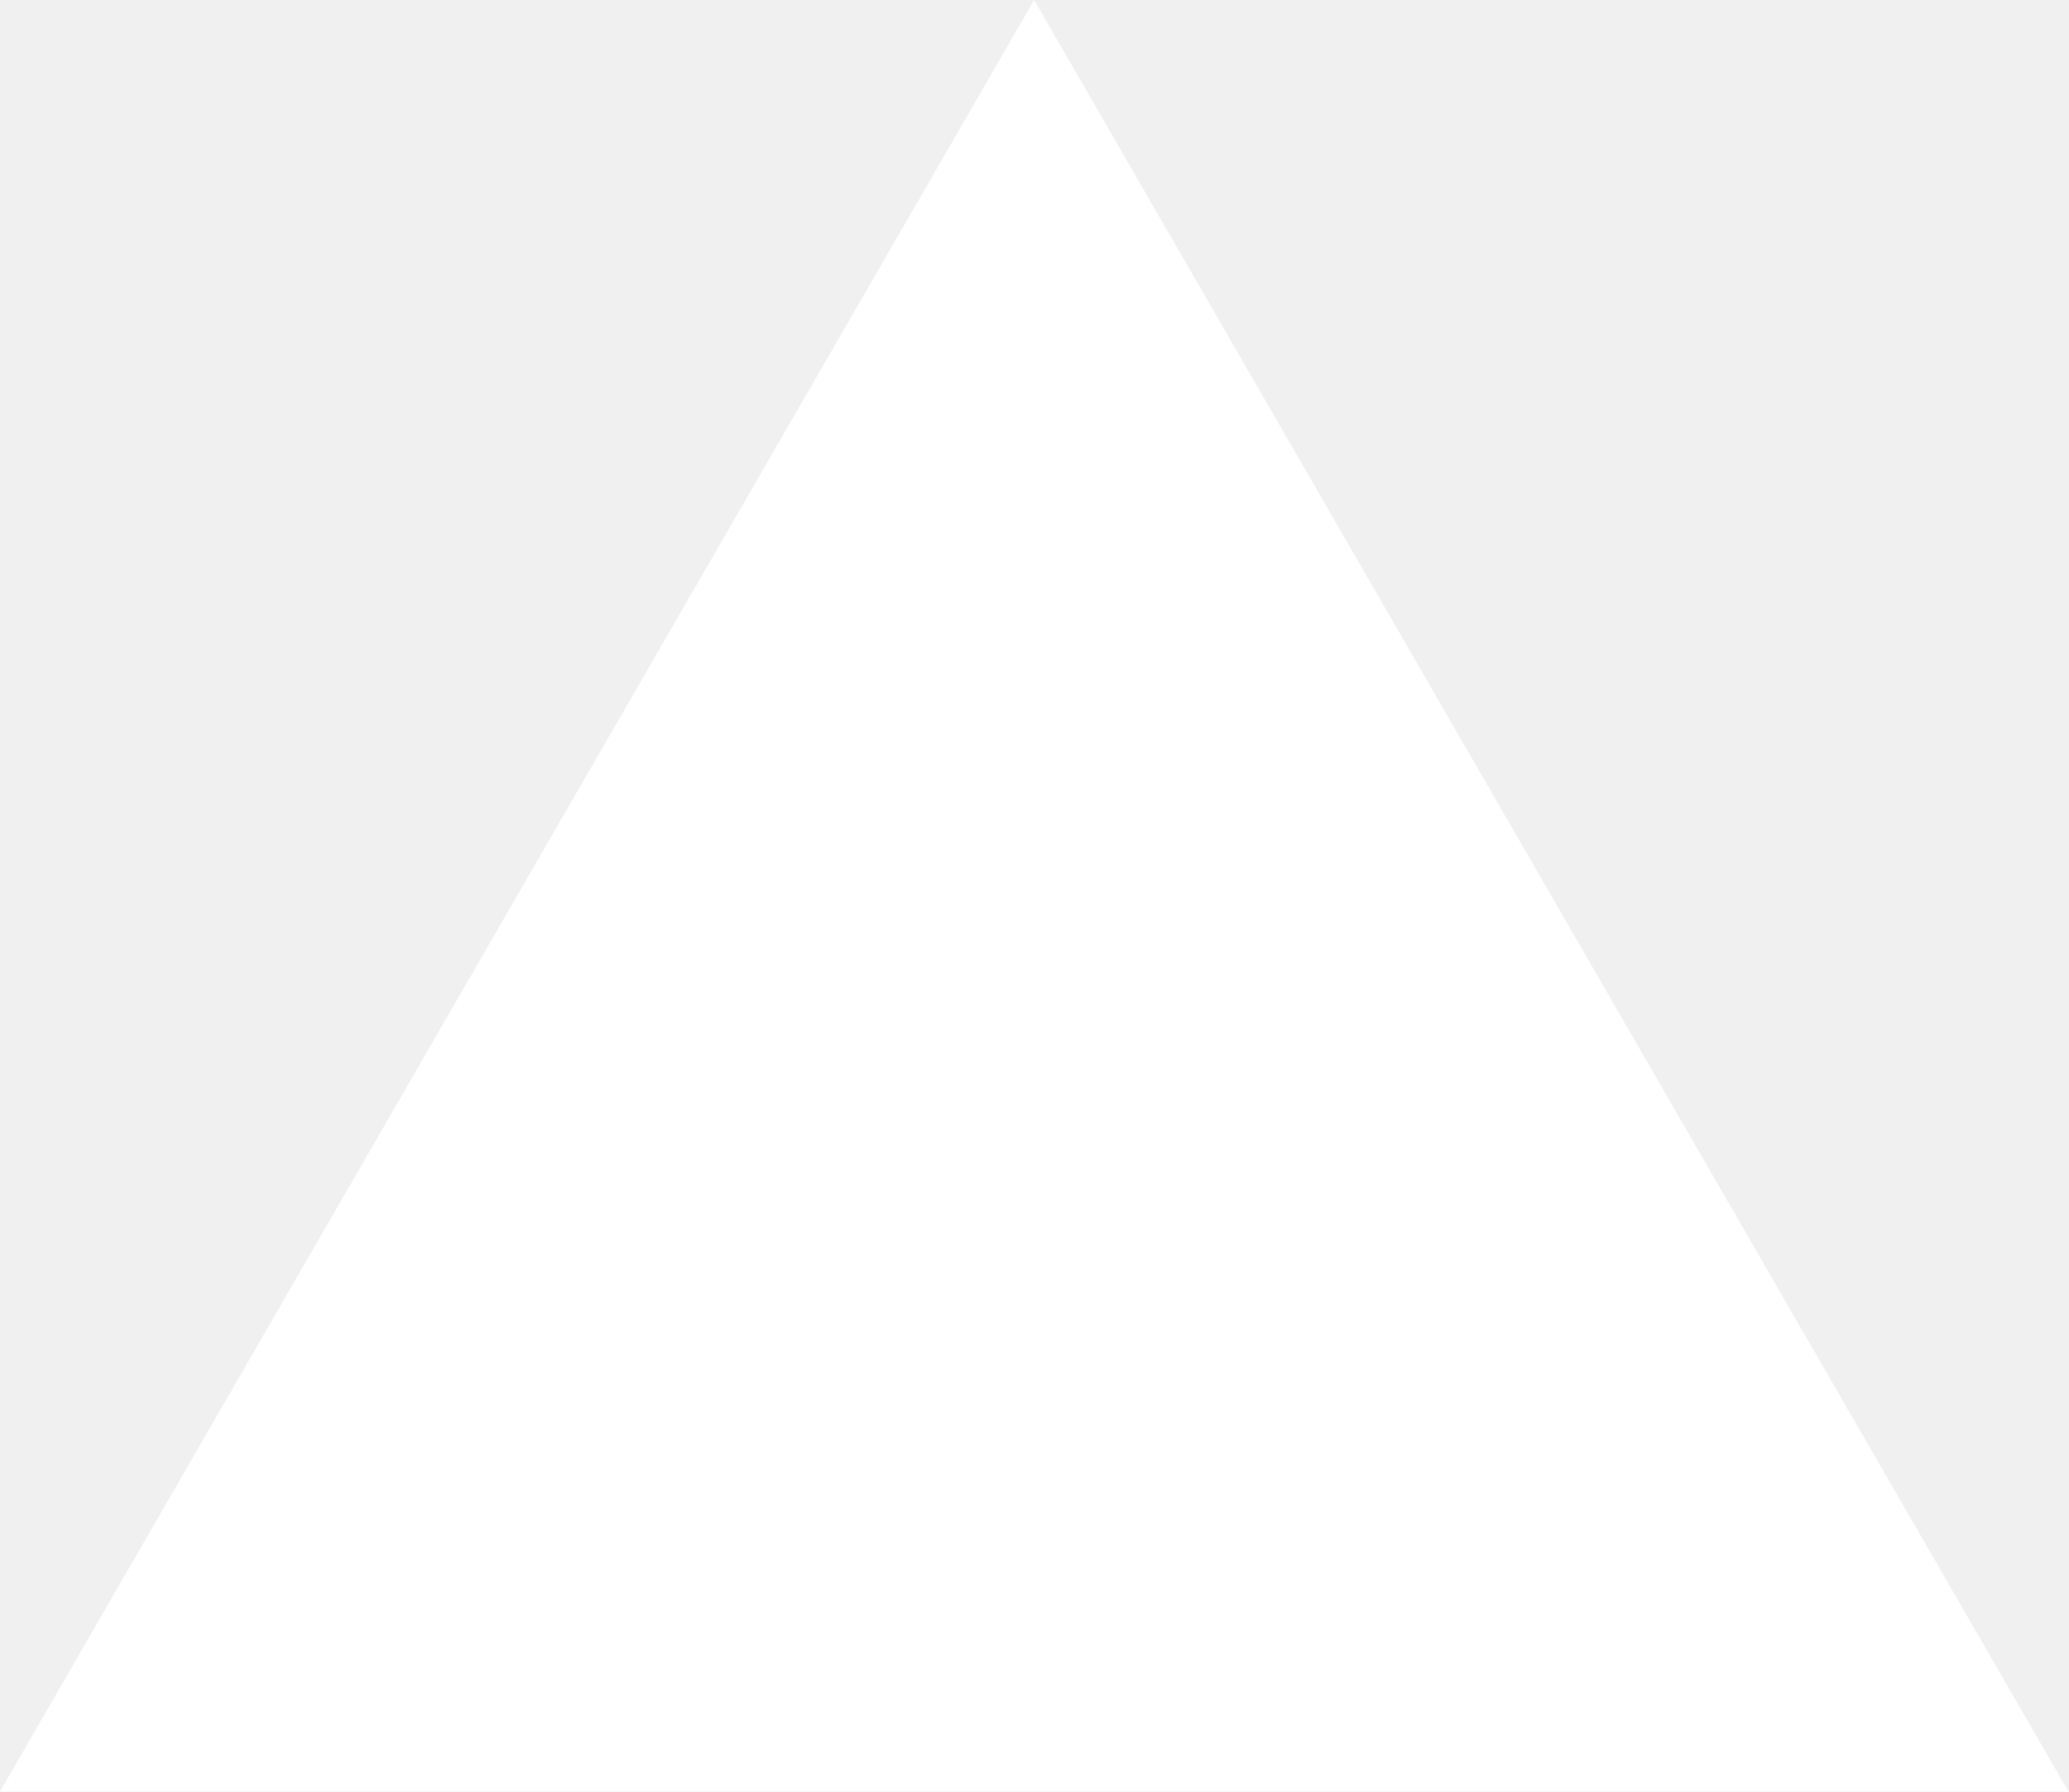
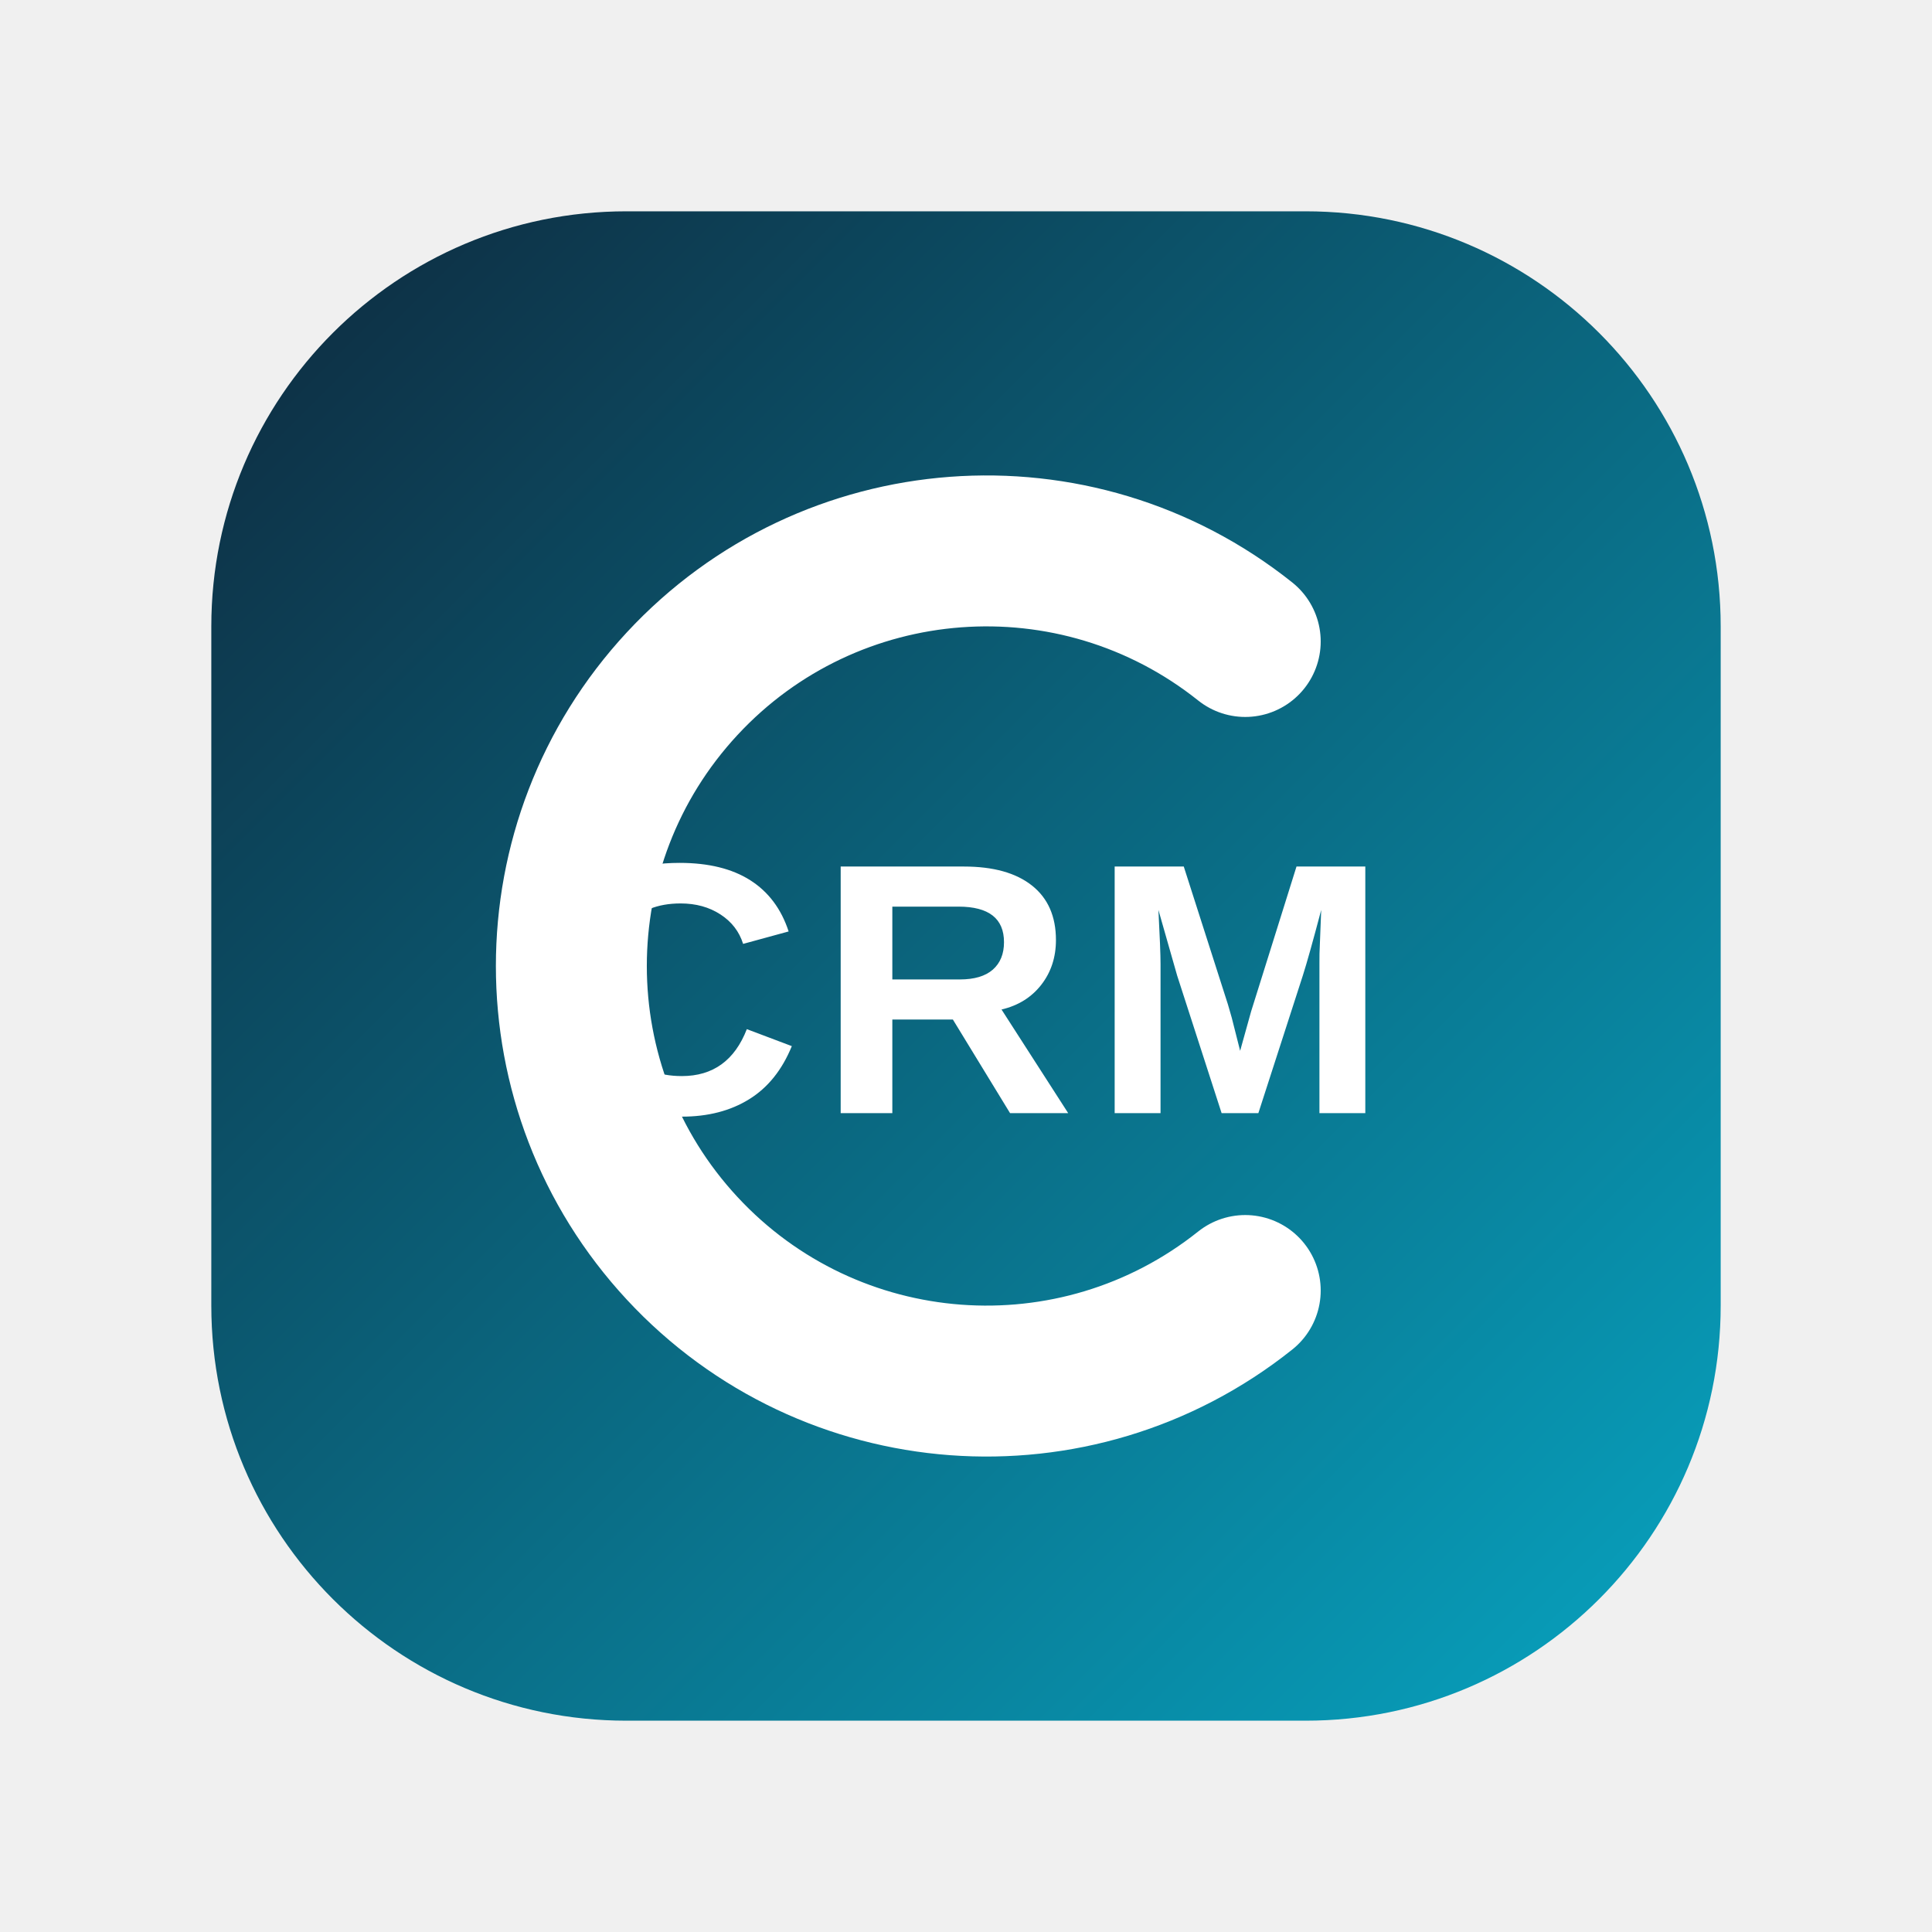
- <svg xmlns="http://www.w3.org/2000/svg" fill="none" viewBox="0 0 1155 1000">
-   <path d="m577.3 0 577.4 1000H0z" fill="#fff" />
+ <svg xmlns="http://www.w3.org/2000/svg" width="512" height="512" viewBox="0 0 512 512">
+   <defs>
+     <linearGradient id="grad" x1="0" y1="0" x2="512" y2="512" gradientUnits="userSpaceOnUse">
+       <stop offset="0%" stop-color="#0F172A" />
+       <stop offset="100%" stop-color="#06B6D4" />
+     </linearGradient>
+   </defs>
+   <rect x="56" y="56" width="400" height="400" rx="110" fill="url(#grad)" />
+   <path d="M330 170 A110 110 0 1 0 330 342" stroke="white" stroke-width="40" stroke-linecap="round" fill="none" />
+   <text x="256" y="295" text-anchor="middle" fill="white" font-family="Arial, Helvetica, sans-serif" font-size="95" font-weight="bold" letter-spacing="4">
+     CRM
+   </text>
</svg>
